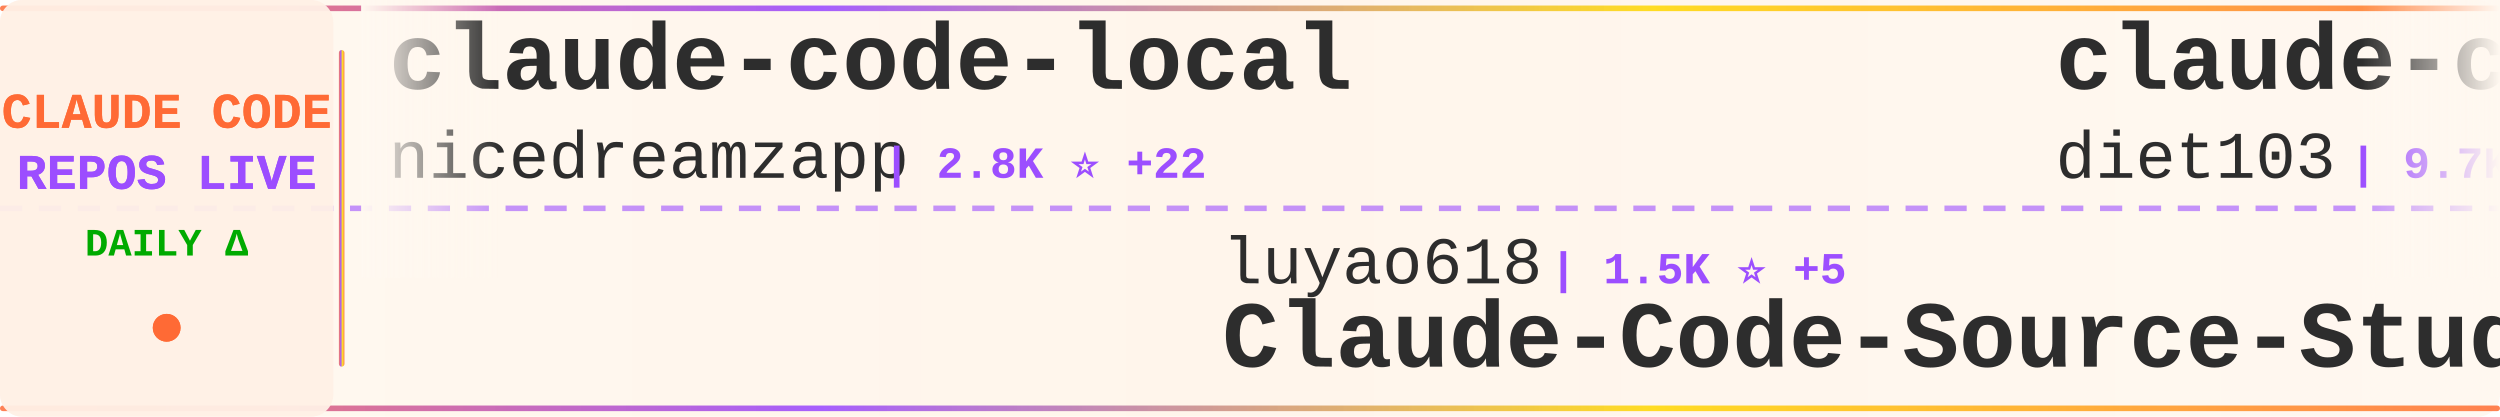
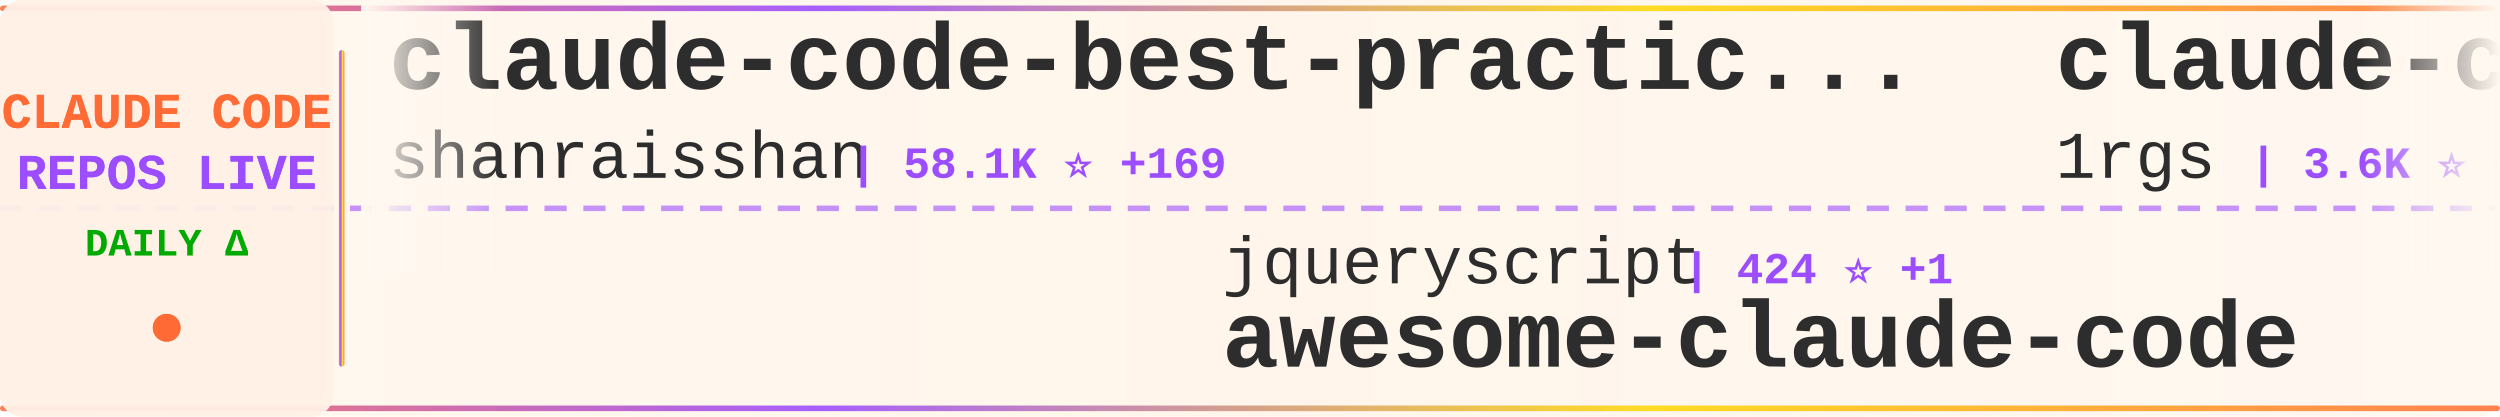
<svg xmlns="http://www.w3.org/2000/svg" width="900" height="150">
  <defs>
    <linearGradient id="tickerBg" x1="0%" y1="0%" x2="100%" y2="0%">
      <stop offset="0%" style="stop-color:#fff8f0;stop-opacity:0.98" />
      <stop offset="50%" style="stop-color:#fff5eb;stop-opacity:1" />
      <stop offset="100%" style="stop-color:#fff8f0;stop-opacity:0.98" />
    </linearGradient>
    <linearGradient id="borderGrad" x1="0%" y1="0%" x2="100%" y2="0%">
      <stop offset="0%" style="stop-color:#FF6B35;stop-opacity:0.85">
        <animate attributeName="stop-opacity" values="0.85;1;0.85" dur="2s" repeatCount="indefinite" />
      </stop>
      <stop offset="33%" style="stop-color:#9C4EFF;stop-opacity:0.9">
        <animate attributeName="stop-opacity" values="0.9;1;0.9" dur="2.2s" repeatCount="indefinite" />
      </stop>
      <stop offset="66%" style="stop-color:#FFD700;stop-opacity:0.85">
        <animate attributeName="stop-opacity" values="0.85;1;0.85" dur="1.8s" repeatCount="indefinite" />
      </stop>
      <stop offset="100%" style="stop-color:#FF6B35;stop-opacity:0.85">
        <animate attributeName="stop-opacity" values="0.85;1;0.85" dur="2s" repeatCount="indefinite" />
      </stop>
    </linearGradient>
    <filter id="textGlow">
      <feGaussianBlur stdDeviation="0.15" result="coloredBlur" />
      <feMerge>
        <feMergeNode in="coloredBlur" />
        <feMergeNode in="SourceGraphic" />
      </feMerge>
    </filter>
    <filter id="metricGlow">
      <feGaussianBlur stdDeviation="0.2" result="coloredBlur" />
      <feMerge>
        <feMergeNode in="coloredBlur" />
        <feMergeNode in="SourceGraphic" />
      </feMerge>
    </filter>
    <linearGradient id="leftFade" x1="0%" y1="0%" x2="100%" y2="0%">
      <stop offset="0%" style="stop-color:#fff8f0;stop-opacity:1" />
      <stop offset="100%" style="stop-color:#fff8f0;stop-opacity:0" />
    </linearGradient>
    <linearGradient id="rightFade" x1="0%" y1="0%" x2="100%" y2="0%">
      <stop offset="0%" style="stop-color:#fff8f0;stop-opacity:0" />
      <stop offset="100%" style="stop-color:#fff8f0;stop-opacity:1" />
    </linearGradient>
  </defs>
  <rect width="900" height="150" fill="url(#tickerBg)" rx="8" />
  <rect x="0" y="2" width="900" height="2" fill="url(#borderGrad)" rx="1" />
  <rect x="0" y="146" width="900" height="2" fill="url(#borderGrad)" rx="1" />
  <line x1="0" y1="75" x2="900" y2="75" stroke="#9C4EFF" stroke-width="2" stroke-dasharray="8 6" opacity="0.6" />
  <rect x="0" y="0" width="120" height="150" fill="#fff0e6" opacity="0.95" rx="8" />
  <text x="60" y="46" font-family="'Courier New', monospace" font-size="18" font-weight="bold" fill="#FF6B35" text-anchor="middle" filter="url(#textGlow)">
    CLAUDE CODE
  </text>
  <text x="60" y="68" font-family="'Courier New', monospace" font-size="18" font-weight="bold" fill="#9C4EFF" text-anchor="middle" filter="url(#textGlow)">
    REPOS LIVE
  </text>
  <text x="60" y="92" font-family="'Courier New', monospace" font-size="14" font-weight="bold" fill="#00aa00" text-anchor="middle">
    DAILY Δ
  </text>
  <circle cx="60" cy="118" r="5" fill="#FF6B35" filter="url(#metricGlow)">
    <animate attributeName="r" values="4;6;4" dur="1.5s" repeatCount="indefinite" />
    <animate attributeName="opacity" values="0.6;1;0.6" dur="1.5s" repeatCount="indefinite" />
  </circle>
  <rect x="122" y="18" width="2" height="114" fill="url(#borderGrad)" rx="1" />
  <clipPath id="tickerClip">
    <rect x="130" y="0" width="770" height="150" />
  </clipPath>
  <g clip-path="url(#tickerClip)">
    <g id="tickerItems">
      <animateTransform attributeName="transform" attributeType="XML" type="translate" from="0 0" to="-3000 0" dur="54s" repeatCount="indefinite" />
      <g transform="translate(0, 0)">
-         <text x="140" y="32" font-family="'Courier New', monospace" font-size="34" font-weight="bold" fill="#2d2d2d">claude-code-local</text>
-         <text x="140" y="64" font-family="'Courier New', monospace" font-size="24" font-weight="normal" fill="#2d2d2d" opacity="1.0">nicedreamzapp</text>
-         <text x="318" y="64" font-family="'Courier New', monospace" font-size="16" font-weight="bold" fill="#9C4EFF"> | 2.8K ⭐ +22</text>
+         <text x="140" y="32" font-family="'Courier New', monospace" font-size="34" font-weight="bold" fill="#2d2d2d">claude-code-best-practic...</text>
+         <text x="140" y="64" font-family="'Courier New', monospace" font-size="24" font-weight="normal" fill="#2d2d2d" opacity="1.0">shanraisshan</text>
+         <text x="306" y="64" font-family="'Courier New', monospace" font-size="16" font-weight="bold" fill="#9C4EFF"> | 58.1K ⭐ +169</text>
      </g>
      <g transform="translate(300, 0)">
-         <text x="140" y="102" font-family="'Courier New', monospace" font-size="24" font-weight="normal" fill="#2d2d2d" opacity="1.0">luyao618</text>
-         <text x="258" y="102" font-family="'Courier New', monospace" font-size="16" font-weight="bold" fill="#9C4EFF"> | 1.5K ⭐ +5</text>
-         <text x="140" y="132" font-family="'Courier New', monospace" font-size="34" font-weight="bold" fill="#2d2d2d">Claude-Code-Source-Study</text>
+         <text x="140" y="102" font-family="'Courier New', monospace" font-size="24" font-weight="normal" fill="#2d2d2d" opacity="1.0">jqueryscript</text>
+         <text x="306" y="102" font-family="'Courier New', monospace" font-size="16" font-weight="bold" fill="#9C4EFF"> | 424 ⭐ +1</text>
+         <text x="140" y="132" font-family="'Courier New', monospace" font-size="34" font-weight="bold" fill="#2d2d2d">awesome-claude-code</text>
      </g>
      <g transform="translate(600, 0)">
-         <text x="140" y="32" font-family="'Courier New', monospace" font-size="34" font-weight="bold" fill="#2d2d2d">claude-code-infrastructu...</text>
-         <text x="140" y="64" font-family="'Courier New', monospace" font-size="24" font-weight="normal" fill="#2d2d2d" opacity="1.0">diet103</text>
-         <text x="246" y="64" font-family="'Courier New', monospace" font-size="16" font-weight="bold" fill="#9C4EFF"> | 9.7K ⭐ +2</text>
+         <text x="140" y="32" font-family="'Courier New', monospace" font-size="34" font-weight="bold" fill="#2d2d2d">claude-code-proxy</text>
+         <text x="140" y="64" font-family="'Courier New', monospace" font-size="24" font-weight="normal" fill="#2d2d2d" opacity="1.0">1rgs</text>
+         <text x="210" y="64" font-family="'Courier New', monospace" font-size="16" font-weight="bold" fill="#9C4EFF"> | 3.6K ⭐ +3</text>
      </g>
      <g transform="translate(900, 0)">
-         <text x="140" y="102" font-family="'Courier New', monospace" font-size="24" font-weight="normal" fill="#2d2d2d" opacity="1.0">wanshuiyin</text>
-         <text x="282" y="102" font-family="'Courier New', monospace" font-size="16" font-weight="bold" fill="#9C4EFF"> | 12.2K ⭐ +73</text>
-         <text x="140" y="132" font-family="'Courier New', monospace" font-size="34" font-weight="bold" fill="#2d2d2d">Auto-claude-code-researc...</text>
+         <text x="140" y="102" font-family="'Courier New', monospace" font-size="24" font-weight="normal" fill="#2d2d2d" opacity="1.0">hangsman</text>
+         <text x="258" y="102" font-family="'Courier New', monospace" font-size="16" font-weight="bold" fill="#9C4EFF"> | 786 ⭐</text>
+         <text x="140" y="132" font-family="'Courier New', monospace" font-size="34" font-weight="bold" fill="#2d2d2d">claude-code-source</text>
      </g>
      <g transform="translate(1200, 0)">
-         <text x="140" y="32" font-family="'Courier New', monospace" font-size="34" font-weight="bold" fill="#2d2d2d">skills</text>
-         <text x="140" y="64" font-family="'Courier New', monospace" font-size="24" font-weight="normal" fill="#2d2d2d" opacity="1.0">anthropics</text>
-         <text x="282" y="64" font-family="'Courier New', monospace" font-size="16" font-weight="bold" fill="#9C4EFF"> | 151.9K ⭐ +554</text>
+         <text x="140" y="32" font-family="'Courier New', monospace" font-size="34" font-weight="bold" fill="#2d2d2d">claude-code-rev</text>
+         <text x="140" y="64" font-family="'Courier New', monospace" font-size="24" font-weight="normal" fill="#2d2d2d" opacity="1.0">oboard</text>
+         <text x="234" y="64" font-family="'Courier New', monospace" font-size="16" font-weight="bold" fill="#9C4EFF"> | 3.2K ⭐ +2</text>
      </g>
      <g transform="translate(1500, 0)">
-         <text x="140" y="102" font-family="'Courier New', monospace" font-size="24" font-weight="normal" fill="#2d2d2d" opacity="1.0">fazxes</text>
-         <text x="234" y="102" font-family="'Courier New', monospace" font-size="16" font-weight="bold" fill="#9C4EFF"> | 221 ⭐</text>
-         <text x="140" y="132" font-family="'Courier New', monospace" font-size="34" font-weight="bold" fill="#2d2d2d">Claude-code</text>
+         <text x="140" y="102" font-family="'Courier New', monospace" font-size="24" font-weight="normal" fill="#2d2d2d" opacity="1.0">huangserva</text>
+         <text x="282" y="102" font-family="'Courier New', monospace" font-size="16" font-weight="bold" fill="#9C4EFF"> | 603 ⭐</text>
+         <text x="140" y="132" font-family="'Courier New', monospace" font-size="34" font-weight="bold" fill="#2d2d2d">claude-code-cli</text>
      </g>
      <g transform="translate(1800, 0)">
-         <text x="140" y="32" font-family="'Courier New', monospace" font-size="34" font-weight="bold" fill="#2d2d2d">claude-code-video-toolki...</text>
-         <text x="140" y="64" font-family="'Courier New', monospace" font-size="24" font-weight="normal" fill="#2d2d2d" opacity="1.0">digitalsamba</text>
-         <text x="306" y="64" font-family="'Courier New', monospace" font-size="16" font-weight="bold" fill="#9C4EFF"> | 1.5K ⭐ +10</text>
+         <text x="140" y="32" font-family="'Courier New', monospace" font-size="34" font-weight="bold" fill="#2d2d2d">awesome-claude-code-tool...</text>
+         <text x="140" y="64" font-family="'Courier New', monospace" font-size="24" font-weight="normal" fill="#2d2d2d" opacity="1.0">rohitg00</text>
+         <text x="258" y="64" font-family="'Courier New', monospace" font-size="16" font-weight="bold" fill="#9C4EFF"> | 2.1K ⭐ +9</text>
      </g>
      <g transform="translate(2100, 0)">
        <text x="140" y="102" font-family="'Courier New', monospace" font-size="24" font-weight="normal" fill="#2d2d2d" opacity="1.0">ChrisWiles</text>
-         <text x="282" y="102" font-family="'Courier New', monospace" font-size="16" font-weight="bold" fill="#9C4EFF"> | 6.0K ⭐ +8</text>
+         <text x="282" y="102" font-family="'Courier New', monospace" font-size="16" font-weight="bold" fill="#9C4EFF"> | 6.0K ⭐ +7</text>
        <text x="140" y="132" font-family="'Courier New', monospace" font-size="34" font-weight="bold" fill="#2d2d2d">claude-code-showcase</text>
      </g>
      <g transform="translate(2400, 0)">
-         <text x="140" y="32" font-family="'Courier New', monospace" font-size="34" font-weight="bold" fill="#2d2d2d">claude-skills</text>
-         <text x="140" y="64" font-family="'Courier New', monospace" font-size="24" font-weight="normal" fill="#2d2d2d" opacity="1.0">alirezarezvani</text>
-         <text x="330" y="64" font-family="'Courier New', monospace" font-size="16" font-weight="bold" fill="#9C4EFF"> | 18.3K ⭐ +99</text>
+         <text x="140" y="32" font-family="'Courier New', monospace" font-size="34" font-weight="bold" fill="#2d2d2d">claude-code-base-action</text>
+         <text x="140" y="64" font-family="'Courier New', monospace" font-size="24" font-weight="normal" fill="#2d2d2d" opacity="1.0">anthropics</text>
+         <text x="282" y="64" font-family="'Courier New', monospace" font-size="16" font-weight="bold" fill="#9C4EFF"> | 881 ⭐ +1</text>
      </g>
      <g transform="translate(2700, 0)">
-         <text x="140" y="102" font-family="'Courier New', monospace" font-size="24" font-weight="normal" fill="#2d2d2d" opacity="1.0">luongnv89</text>
-         <text x="270" y="102" font-family="'Courier New', monospace" font-size="16" font-weight="bold" fill="#9C4EFF"> | 37.4K ⭐ +116</text>
-         <text x="140" y="132" font-family="'Courier New', monospace" font-size="34" font-weight="bold" fill="#2d2d2d">claude-howto</text>
+         <text x="140" y="102" font-family="'Courier New', monospace" font-size="24" font-weight="normal" fill="#2d2d2d" opacity="1.0">Yuyz0112</text>
+         <text x="258" y="102" font-family="'Courier New', monospace" font-size="16" font-weight="bold" fill="#9C4EFF"> | 2.4K ⭐</text>
+         <text x="140" y="132" font-family="'Courier New', monospace" font-size="34" font-weight="bold" fill="#2d2d2d">claude-code-reverse</text>
      </g>
      <g transform="translate(3000, 0)">
-         <text x="140" y="32" font-family="'Courier New', monospace" font-size="34" font-weight="bold" fill="#2d2d2d">claude-code-local</text>
-         <text x="140" y="64" font-family="'Courier New', monospace" font-size="24" font-weight="normal" fill="#2d2d2d" opacity="1.0">nicedreamzapp</text>
-         <text x="318" y="64" font-family="'Courier New', monospace" font-size="16" font-weight="bold" fill="#9C4EFF"> | 2.8K ⭐ +22</text>
+         <text x="140" y="32" font-family="'Courier New', monospace" font-size="34" font-weight="bold" fill="#2d2d2d">claude-code-best-practic...</text>
+         <text x="140" y="64" font-family="'Courier New', monospace" font-size="24" font-weight="normal" fill="#2d2d2d" opacity="1.0">shanraisshan</text>
+         <text x="306" y="64" font-family="'Courier New', monospace" font-size="16" font-weight="bold" fill="#9C4EFF"> | 58.1K ⭐ +169</text>
      </g>
      <g transform="translate(3300, 0)">
-         <text x="140" y="102" font-family="'Courier New', monospace" font-size="24" font-weight="normal" fill="#2d2d2d" opacity="1.0">luyao618</text>
-         <text x="258" y="102" font-family="'Courier New', monospace" font-size="16" font-weight="bold" fill="#9C4EFF"> | 1.5K ⭐ +5</text>
-         <text x="140" y="132" font-family="'Courier New', monospace" font-size="34" font-weight="bold" fill="#2d2d2d">Claude-Code-Source-Study</text>
+         <text x="140" y="102" font-family="'Courier New', monospace" font-size="24" font-weight="normal" fill="#2d2d2d" opacity="1.0">jqueryscript</text>
+         <text x="306" y="102" font-family="'Courier New', monospace" font-size="16" font-weight="bold" fill="#9C4EFF"> | 424 ⭐ +1</text>
+         <text x="140" y="132" font-family="'Courier New', monospace" font-size="34" font-weight="bold" fill="#2d2d2d">awesome-claude-code</text>
      </g>
      <g transform="translate(3600, 0)">
-         <text x="140" y="32" font-family="'Courier New', monospace" font-size="34" font-weight="bold" fill="#2d2d2d">claude-code-infrastructu...</text>
-         <text x="140" y="64" font-family="'Courier New', monospace" font-size="24" font-weight="normal" fill="#2d2d2d" opacity="1.0">diet103</text>
-         <text x="246" y="64" font-family="'Courier New', monospace" font-size="16" font-weight="bold" fill="#9C4EFF"> | 9.7K ⭐ +2</text>
+         <text x="140" y="32" font-family="'Courier New', monospace" font-size="34" font-weight="bold" fill="#2d2d2d">claude-code-proxy</text>
+         <text x="140" y="64" font-family="'Courier New', monospace" font-size="24" font-weight="normal" fill="#2d2d2d" opacity="1.0">1rgs</text>
+         <text x="210" y="64" font-family="'Courier New', monospace" font-size="16" font-weight="bold" fill="#9C4EFF"> | 3.6K ⭐ +3</text>
      </g>
      <g transform="translate(3900, 0)">
-         <text x="140" y="102" font-family="'Courier New', monospace" font-size="24" font-weight="normal" fill="#2d2d2d" opacity="1.0">wanshuiyin</text>
-         <text x="282" y="102" font-family="'Courier New', monospace" font-size="16" font-weight="bold" fill="#9C4EFF"> | 12.2K ⭐ +73</text>
-         <text x="140" y="132" font-family="'Courier New', monospace" font-size="34" font-weight="bold" fill="#2d2d2d">Auto-claude-code-researc...</text>
+         <text x="140" y="102" font-family="'Courier New', monospace" font-size="24" font-weight="normal" fill="#2d2d2d" opacity="1.0">hangsman</text>
+         <text x="258" y="102" font-family="'Courier New', monospace" font-size="16" font-weight="bold" fill="#9C4EFF"> | 786 ⭐</text>
+         <text x="140" y="132" font-family="'Courier New', monospace" font-size="34" font-weight="bold" fill="#2d2d2d">claude-code-source</text>
      </g>
    </g>
  </g>
  <rect x="130" y="0" width="50" height="100" fill="url(#leftFade)" />
  <rect x="850" y="0" width="50" height="100" fill="url(#rightFade)" />
</svg>
